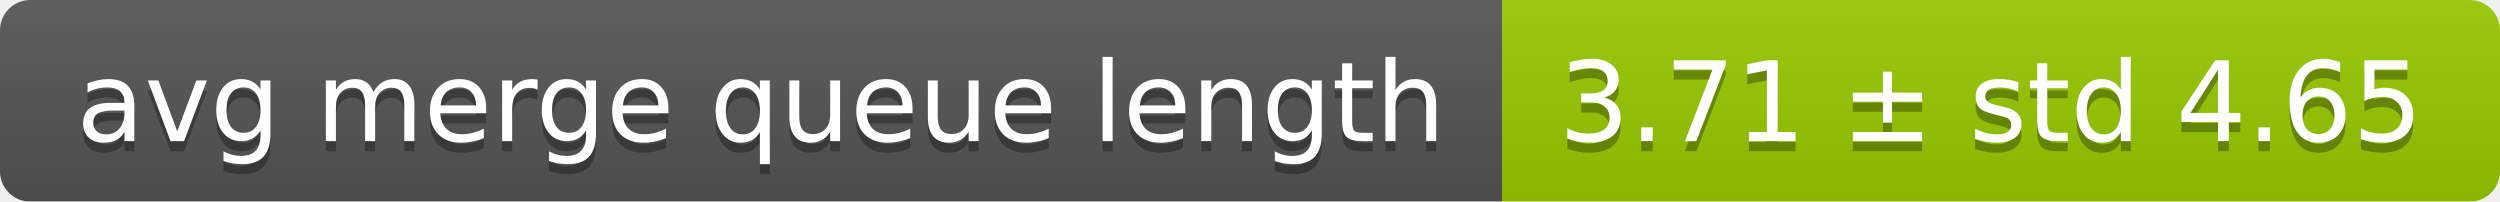
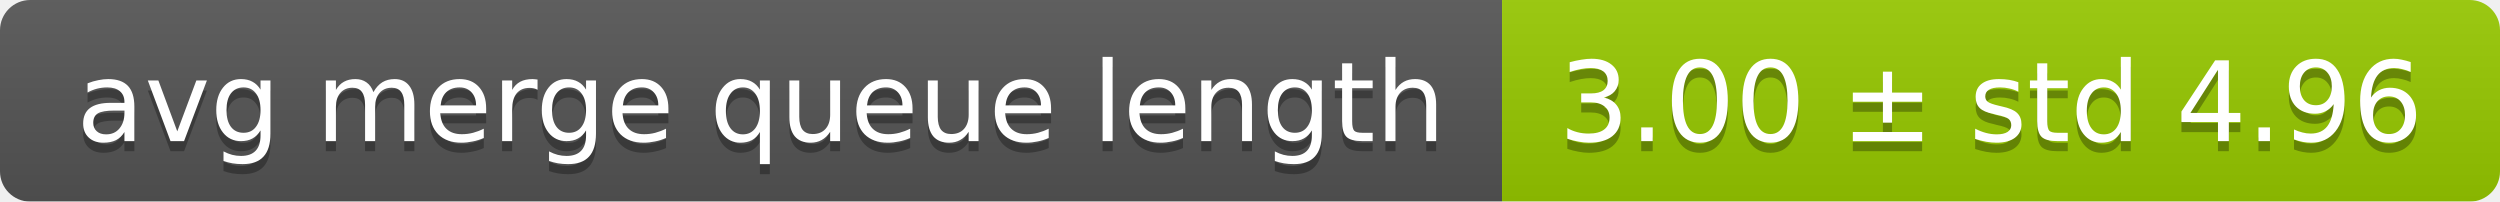
<svg xmlns="http://www.w3.org/2000/svg" width="248" height="20">
  <linearGradient id="smooth" x2="0" y2="100%">
    <stop offset="0" stop-color="#bbb" stop-opacity=".1" />
    <stop offset="1" stop-opacity=".1" />
  </linearGradient>
  <mask id="round">
    <rect width="248" height="20" rx="3" fill="#fff" />
  </mask>
  <g mask="url(#round)">
    <rect width="149" height="20" fill="#555" />
    <rect x="149" width="99" height="20" fill="#97ca00" />
    <rect width="248" height="20" fill="url(#smooth)" />
  </g>
  <g fill="#fff" text-anchor="middle" font-family="DejaVu Sans,Verdana,Geneva,sans-serif" font-size="11">
    <text x="75.5" y="15" fill="#010101" fill-opacity=".3">avg merge queue length</text>
    <text x="75.5" y="14">avg merge queue length</text>
-     <text x="197.5" y="15" fill="#010101" fill-opacity=".3">3.71 ± std 4.65</text>
-     <text x="197.5" y="14">3.71 ± std 4.65</text>
+     <text x="197.5" y="15" fill="#010101" fill-opacity=".3">3.00 ± std 4.96</text>
+     <text x="197.5" y="14">3.00 ± std 4.96</text>
  </g>
</svg>
